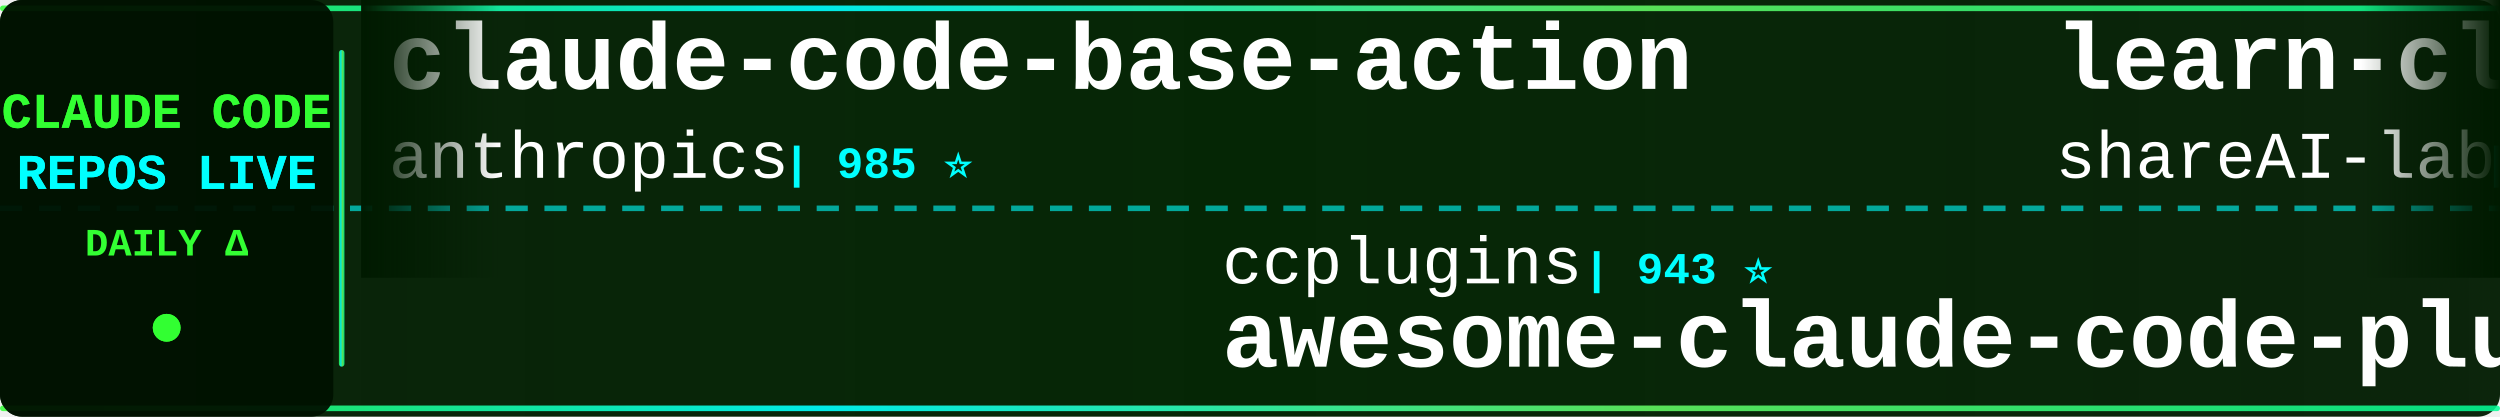
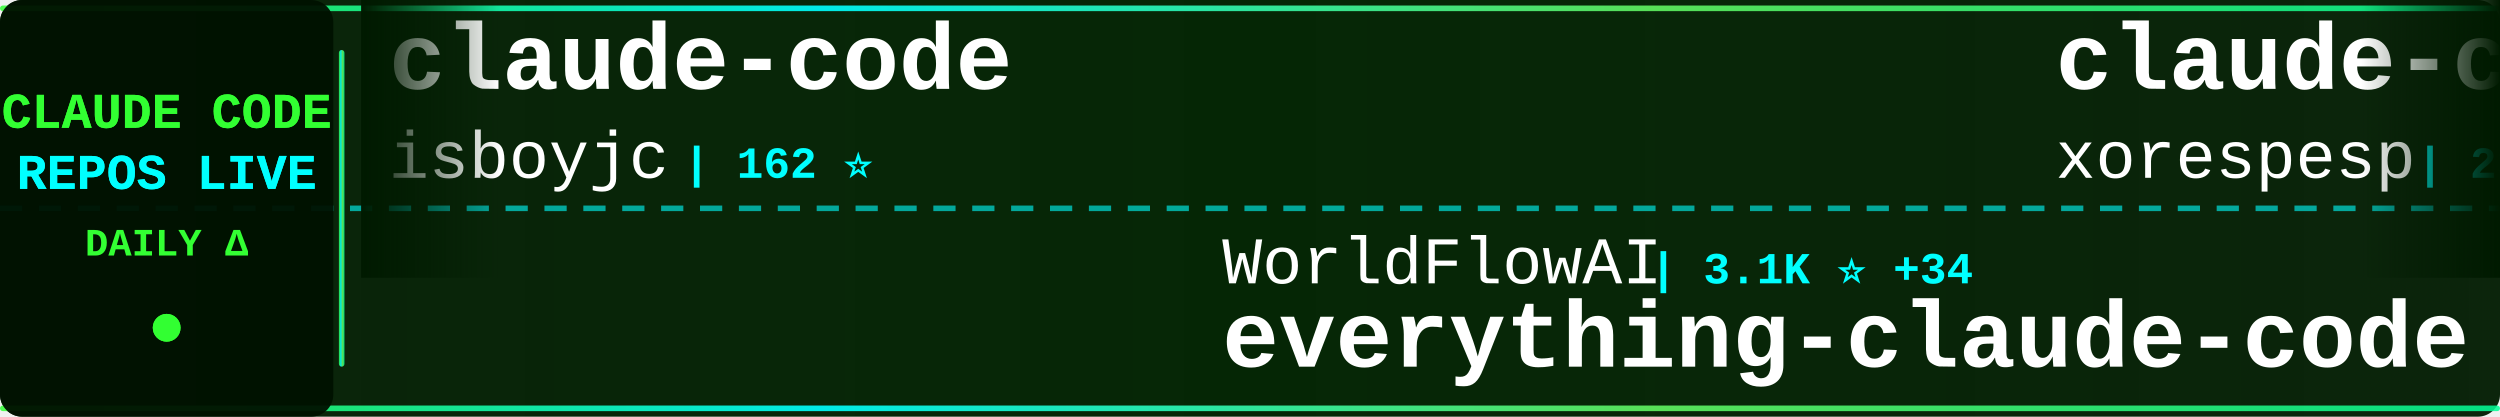
<svg xmlns="http://www.w3.org/2000/svg" width="900" height="150">
  <defs>
    <linearGradient id="tickerBg" x1="0%" y1="0%" x2="100%" y2="0%">
      <stop offset="0%" style="stop-color:#001a00;stop-opacity:0.95" />
      <stop offset="50%" style="stop-color:#002200;stop-opacity:0.98" />
      <stop offset="100%" style="stop-color:#001a00;stop-opacity:0.95" />
    </linearGradient>
    <linearGradient id="borderGrad" x1="0%" y1="0%" x2="100%" y2="0%">
      <stop offset="0%" style="stop-color:#33ff33;stop-opacity:0.85">
        <animate attributeName="stop-opacity" values="0.85;1;0.85" dur="2s" repeatCount="indefinite" />
      </stop>
      <stop offset="33%" style="stop-color:#00ffff;stop-opacity:0.9">
        <animate attributeName="stop-opacity" values="0.9;1;0.9" dur="2.2s" repeatCount="indefinite" />
      </stop>
      <stop offset="66%" style="stop-color:#66ff66;stop-opacity:0.85">
        <animate attributeName="stop-opacity" values="0.85;1;0.85" dur="1.8s" repeatCount="indefinite" />
      </stop>
      <stop offset="100%" style="stop-color:#00ff99;stop-opacity:0.85">
        <animate attributeName="stop-opacity" values="0.85;1;0.85" dur="2s" repeatCount="indefinite" />
      </stop>
    </linearGradient>
    <filter id="textGlow">
      <feGaussianBlur stdDeviation="0.1" result="coloredBlur" />
      <feMerge>
        <feMergeNode in="coloredBlur" />
        <feMergeNode in="SourceGraphic" />
      </feMerge>
    </filter>
    <filter id="metricGlow">
      <feGaussianBlur stdDeviation="0.2" result="coloredBlur" />
      <feMerge>
        <feMergeNode in="coloredBlur" />
        <feMergeNode in="SourceGraphic" />
      </feMerge>
    </filter>
    <linearGradient id="leftFade" x1="0%" y1="0%" x2="100%" y2="0%">
      <stop offset="0%" style="stop-color:#001a00;stop-opacity:1" />
      <stop offset="100%" style="stop-color:#001a00;stop-opacity:0" />
    </linearGradient>
    <linearGradient id="rightFade" x1="0%" y1="0%" x2="100%" y2="0%">
      <stop offset="0%" style="stop-color:#001a00;stop-opacity:0" />
      <stop offset="100%" style="stop-color:#001a00;stop-opacity:1" />
    </linearGradient>
  </defs>
  <rect width="900" height="150" fill="url(#tickerBg)" rx="8" />
  <rect x="0" y="2" width="900" height="2" fill="url(#borderGrad)" rx="1" />
  <rect x="0" y="146" width="900" height="2" fill="url(#borderGrad)" rx="1" />
  <line x1="0" y1="75" x2="900" y2="75" stroke="#00ffff" stroke-width="2" stroke-dasharray="8 6" opacity="0.6" />
  <rect x="0" y="0" width="120" height="150" fill="#001100" opacity="0.95" rx="8" />
  <text x="60" y="46" font-family="'Courier New', monospace" font-size="18" font-weight="bold" fill="#33ff33" text-anchor="middle" filter="url(#textGlow)">
    CLAUDE CODE
  </text>
  <text x="60" y="68" font-family="'Courier New', monospace" font-size="18" font-weight="bold" fill="#00ffff" text-anchor="middle" filter="url(#textGlow)">
    REPOS LIVE
  </text>
  <text x="60" y="92" font-family="'Courier New', monospace" font-size="14" font-weight="bold" fill="#33ff33" text-anchor="middle">
    DAILY Δ
  </text>
  <circle cx="60" cy="118" r="5" fill="#33ff33" filter="url(#metricGlow)">
    <animate attributeName="r" values="4;6;4" dur="1.5s" repeatCount="indefinite" />
    <animate attributeName="opacity" values="0.6;1;0.6" dur="1.5s" repeatCount="indefinite" />
  </circle>
  <rect x="122" y="18" width="2" height="114" fill="url(#borderGrad)" rx="1" />
  <clipPath id="tickerClip">
    <rect x="130" y="0" width="770" height="150" />
  </clipPath>
  <g clip-path="url(#tickerClip)">
    <g id="tickerItems">
      <animateTransform attributeName="transform" attributeType="XML" type="translate" from="0 0" to="-3000 0" dur="54s" repeatCount="indefinite" />
      <g transform="translate(0, 0)">
-         <text x="140" y="32" font-family="'Courier New', monospace" font-size="34" font-weight="bold" fill="#ffffff">claude-code-base-action</text>
-         <text x="140" y="64" font-family="'Courier New', monospace" font-size="24" font-weight="normal" fill="#ffffff" opacity="1.0">anthropics</text>
-         <text x="282" y="64" font-family="'Courier New', monospace" font-size="16" font-weight="bold" fill="#00ffff"> | 985 ⭐</text>
+         <text x="140" y="32" font-family="'Courier New', monospace" font-size="34" font-weight="bold" fill="#ffffff">claude-code</text>
+         <text x="140" y="64" font-family="'Courier New', monospace" font-size="24" font-weight="normal" fill="#ffffff" opacity="1.0">isboyjc</text>
+         <text x="246" y="64" font-family="'Courier New', monospace" font-size="16" font-weight="bold" fill="#00ffff"> | 162 ⭐</text>
      </g>
      <g transform="translate(300, 0)">
-         <text x="140" y="102" font-family="'Courier New', monospace" font-size="24" font-weight="normal" fill="#ffffff" opacity="1.0">ccplugins</text>
-         <text x="270" y="102" font-family="'Courier New', monospace" font-size="16" font-weight="bold" fill="#00ffff"> | 943 ⭐</text>
-         <text x="140" y="132" font-family="'Courier New', monospace" font-size="34" font-weight="bold" fill="#ffffff">awesome-claude-code-plug...</text>
+         <text x="140" y="102" font-family="'Courier New', monospace" font-size="24" font-weight="normal" fill="#ffffff" opacity="1.0">WorldFlowAI</text>
+         <text x="294" y="102" font-family="'Courier New', monospace" font-size="16" font-weight="bold" fill="#00ffff"> | 3.1K ⭐ +34</text>
+         <text x="140" y="132" font-family="'Courier New', monospace" font-size="34" font-weight="bold" fill="#ffffff">everything-claude-code</text>
      </g>
      <g transform="translate(600, 0)">
-         <text x="140" y="32" font-family="'Courier New', monospace" font-size="34" font-weight="bold" fill="#ffffff">learn-claude-code</text>
-         <text x="140" y="64" font-family="'Courier New', monospace" font-size="24" font-weight="normal" fill="#ffffff" opacity="1.0">shareAI-lab</text>
-         <text x="294" y="64" font-family="'Courier New', monospace" font-size="16" font-weight="bold" fill="#00ffff"> | 77.0K ⭐ +45</text>
+         <text x="140" y="32" font-family="'Courier New', monospace" font-size="34" font-weight="bold" fill="#ffffff">claude-code</text>
+         <text x="140" y="64" font-family="'Courier New', monospace" font-size="24" font-weight="normal" fill="#ffffff" opacity="1.0">xorespesp</text>
+         <text x="270" y="64" font-family="'Courier New', monospace" font-size="16" font-weight="bold" fill="#00ffff"> | 233 ⭐</text>
      </g>
      <g transform="translate(900, 0)">
-         <text x="140" y="102" font-family="'Courier New', monospace" font-size="24" font-weight="normal" fill="#ffffff" opacity="1.0">pengchengneo</text>
-         <text x="306" y="102" font-family="'Courier New', monospace" font-size="16" font-weight="bold" fill="#00ffff"> | 1.8K ⭐ +1</text>
-         <text x="140" y="132" font-family="'Courier New', monospace" font-size="34" font-weight="bold" fill="#ffffff">Claude-Code</text>
+         <text x="140" y="102" font-family="'Courier New', monospace" font-size="24" font-weight="normal" fill="#ffffff" opacity="1.0">feiskyer</text>
+         <text x="258" y="102" font-family="'Courier New', monospace" font-size="16" font-weight="bold" fill="#00ffff"> | 1.7K ⭐ -1</text>
+         <text x="140" y="132" font-family="'Courier New', monospace" font-size="34" font-weight="bold" fill="#ffffff">claude-code-settings</text>
      </g>
      <g transform="translate(1200, 0)">
        <text x="140" y="32" font-family="'Courier New', monospace" font-size="34" font-weight="bold" fill="#ffffff">claude-code</text>
-         <text x="140" y="64" font-family="'Courier New', monospace" font-size="24" font-weight="normal" fill="#ffffff" opacity="1.0">T-Lab-CUHKSZ</text>
-         <text x="306" y="64" font-family="'Courier New', monospace" font-size="16" font-weight="bold" fill="#00ffff"> | 329 ⭐</text>
+         <text x="140" y="64" font-family="'Courier New', monospace" font-size="24" font-weight="normal" fill="#ffffff" opacity="1.0">anthropics</text>
+         <text x="282" y="64" font-family="'Courier New', monospace" font-size="16" font-weight="bold" fill="#00ffff"> | 145.9K ⭐ +109</text>
      </g>
      <g transform="translate(1500, 0)">
-         <text x="140" y="102" font-family="'Courier New', monospace" font-size="24" font-weight="normal" fill="#ffffff" opacity="1.0">isboyjc</text>
-         <text x="246" y="102" font-family="'Courier New', monospace" font-size="16" font-weight="bold" fill="#00ffff"> | 162 ⭐</text>
-         <text x="140" y="132" font-family="'Courier New', monospace" font-size="34" font-weight="bold" fill="#ffffff">claude-code</text>
+         <text x="140" y="102" font-family="'Courier New', monospace" font-size="24" font-weight="normal" fill="#ffffff" opacity="1.0">FlorianBruniaux</text>
+         <text x="342" y="102" font-family="'Courier New', monospace" font-size="16" font-weight="bold" fill="#00ffff"> | 6.0K ⭐ +1</text>
+         <text x="140" y="132" font-family="'Courier New', monospace" font-size="34" font-weight="bold" fill="#ffffff">claude-code-ultimate-gui...</text>
      </g>
      <g transform="translate(1800, 0)">
-         <text x="140" y="32" font-family="'Courier New', monospace" font-size="34" font-weight="bold" fill="#ffffff">Claude-Code</text>
-         <text x="140" y="64" font-family="'Courier New', monospace" font-size="24" font-weight="normal" fill="#ffffff" opacity="1.0">OrcaWhisper</text>
-         <text x="294" y="64" font-family="'Courier New', monospace" font-size="16" font-weight="bold" fill="#00ffff"> | 97 ⭐</text>
+         <text x="140" y="32" font-family="'Courier New', monospace" font-size="34" font-weight="bold" fill="#ffffff">claude-code</text>
+         <text x="140" y="64" font-family="'Courier New', monospace" font-size="24" font-weight="normal" fill="#ffffff" opacity="1.0">Onewon</text>
+         <text x="234" y="64" font-family="'Courier New', monospace" font-size="16" font-weight="bold" fill="#00ffff"> | 182 ⭐</text>
      </g>
      <g transform="translate(2100, 0)">
-         <text x="140" y="102" font-family="'Courier New', monospace" font-size="24" font-weight="normal" fill="#ffffff" opacity="1.0">AprilNEA</text>
-         <text x="258" y="102" font-family="'Courier New', monospace" font-size="16" font-weight="bold" fill="#00ffff"> | 391 ⭐</text>
-         <text x="140" y="132" font-family="'Courier New', monospace" font-size="34" font-weight="bold" fill="#ffffff">claude-code-source</text>
+         <text x="140" y="102" font-family="'Courier New', monospace" font-size="24" font-weight="normal" fill="#ffffff" opacity="1.0">davila7</text>
+         <text x="246" y="102" font-family="'Courier New', monospace" font-size="16" font-weight="bold" fill="#00ffff"> | 30.8K ⭐ +3</text>
+         <text x="140" y="132" font-family="'Courier New', monospace" font-size="34" font-weight="bold" fill="#ffffff">claude-code-templates</text>
      </g>
      <g transform="translate(2400, 0)">
-         <text x="140" y="32" font-family="'Courier New', monospace" font-size="34" font-weight="bold" fill="#ffffff">free-claude-code</text>
-         <text x="140" y="64" font-family="'Courier New', monospace" font-size="24" font-weight="normal" fill="#ffffff" opacity="1.0">Alishahryar1</text>
-         <text x="306" y="64" font-family="'Courier New', monospace" font-size="16" font-weight="bold" fill="#00ffff"> | 55.3K ⭐ +30</text>
+         <text x="140" y="32" font-family="'Courier New', monospace" font-size="34" font-weight="bold" fill="#ffffff">Claude-Code-Game-Studios</text>
+         <text x="140" y="64" font-family="'Courier New', monospace" font-size="24" font-weight="normal" fill="#ffffff" opacity="1.0">Donchitos</text>
+         <text x="270" y="64" font-family="'Courier New', monospace" font-size="16" font-weight="bold" fill="#00ffff"> | 25.2K ⭐ +4</text>
      </g>
      <g transform="translate(2700, 0)">
-         <text x="140" y="102" font-family="'Courier New', monospace" font-size="24" font-weight="normal" fill="#ffffff" opacity="1.0">ykdojo</text>
-         <text x="234" y="102" font-family="'Courier New', monospace" font-size="16" font-weight="bold" fill="#00ffff"> | 10.1K ⭐</text>
-         <text x="140" y="132" font-family="'Courier New', monospace" font-size="34" font-weight="bold" fill="#ffffff">claude-code-tips</text>
+         <text x="140" y="102" font-family="'Courier New', monospace" font-size="24" font-weight="normal" fill="#ffffff" opacity="1.0">darcyegb</text>
+         <text x="258" y="102" font-family="'Courier New', monospace" font-size="16" font-weight="bold" fill="#00ffff"> | 765 ⭐ +1</text>
+         <text x="140" y="132" font-family="'Courier New', monospace" font-size="34" font-weight="bold" fill="#ffffff">ClaudeCodeAgents</text>
      </g>
      <g transform="translate(3000, 0)">
-         <text x="140" y="32" font-family="'Courier New', monospace" font-size="34" font-weight="bold" fill="#ffffff">claude-code-base-action</text>
-         <text x="140" y="64" font-family="'Courier New', monospace" font-size="24" font-weight="normal" fill="#ffffff" opacity="1.0">anthropics</text>
-         <text x="282" y="64" font-family="'Courier New', monospace" font-size="16" font-weight="bold" fill="#00ffff"> | 985 ⭐</text>
+         <text x="140" y="32" font-family="'Courier New', monospace" font-size="34" font-weight="bold" fill="#ffffff">claude-code</text>
+         <text x="140" y="64" font-family="'Courier New', monospace" font-size="24" font-weight="normal" fill="#ffffff" opacity="1.0">isboyjc</text>
+         <text x="246" y="64" font-family="'Courier New', monospace" font-size="16" font-weight="bold" fill="#00ffff"> | 162 ⭐</text>
      </g>
      <g transform="translate(3300, 0)">
-         <text x="140" y="102" font-family="'Courier New', monospace" font-size="24" font-weight="normal" fill="#ffffff" opacity="1.0">ccplugins</text>
-         <text x="270" y="102" font-family="'Courier New', monospace" font-size="16" font-weight="bold" fill="#00ffff"> | 943 ⭐</text>
-         <text x="140" y="132" font-family="'Courier New', monospace" font-size="34" font-weight="bold" fill="#ffffff">awesome-claude-code-plug...</text>
+         <text x="140" y="102" font-family="'Courier New', monospace" font-size="24" font-weight="normal" fill="#ffffff" opacity="1.0">WorldFlowAI</text>
+         <text x="294" y="102" font-family="'Courier New', monospace" font-size="16" font-weight="bold" fill="#00ffff"> | 3.1K ⭐ +34</text>
+         <text x="140" y="132" font-family="'Courier New', monospace" font-size="34" font-weight="bold" fill="#ffffff">everything-claude-code</text>
      </g>
      <g transform="translate(3600, 0)">
-         <text x="140" y="32" font-family="'Courier New', monospace" font-size="34" font-weight="bold" fill="#ffffff">learn-claude-code</text>
-         <text x="140" y="64" font-family="'Courier New', monospace" font-size="24" font-weight="normal" fill="#ffffff" opacity="1.0">shareAI-lab</text>
-         <text x="294" y="64" font-family="'Courier New', monospace" font-size="16" font-weight="bold" fill="#00ffff"> | 77.0K ⭐ +45</text>
+         <text x="140" y="32" font-family="'Courier New', monospace" font-size="34" font-weight="bold" fill="#ffffff">claude-code</text>
+         <text x="140" y="64" font-family="'Courier New', monospace" font-size="24" font-weight="normal" fill="#ffffff" opacity="1.0">xorespesp</text>
+         <text x="270" y="64" font-family="'Courier New', monospace" font-size="16" font-weight="bold" fill="#00ffff"> | 233 ⭐</text>
      </g>
      <g transform="translate(3900, 0)">
-         <text x="140" y="102" font-family="'Courier New', monospace" font-size="24" font-weight="normal" fill="#ffffff" opacity="1.0">pengchengneo</text>
-         <text x="306" y="102" font-family="'Courier New', monospace" font-size="16" font-weight="bold" fill="#00ffff"> | 1.8K ⭐ +1</text>
-         <text x="140" y="132" font-family="'Courier New', monospace" font-size="34" font-weight="bold" fill="#ffffff">Claude-Code</text>
+         <text x="140" y="102" font-family="'Courier New', monospace" font-size="24" font-weight="normal" fill="#ffffff" opacity="1.0">feiskyer</text>
+         <text x="258" y="102" font-family="'Courier New', monospace" font-size="16" font-weight="bold" fill="#00ffff"> | 1.7K ⭐ -1</text>
+         <text x="140" y="132" font-family="'Courier New', monospace" font-size="34" font-weight="bold" fill="#ffffff">claude-code-settings</text>
      </g>
    </g>
  </g>
  <rect x="130" y="0" width="50" height="100" fill="url(#leftFade)" />
  <rect x="850" y="0" width="50" height="100" fill="url(#rightFade)" />
</svg>
